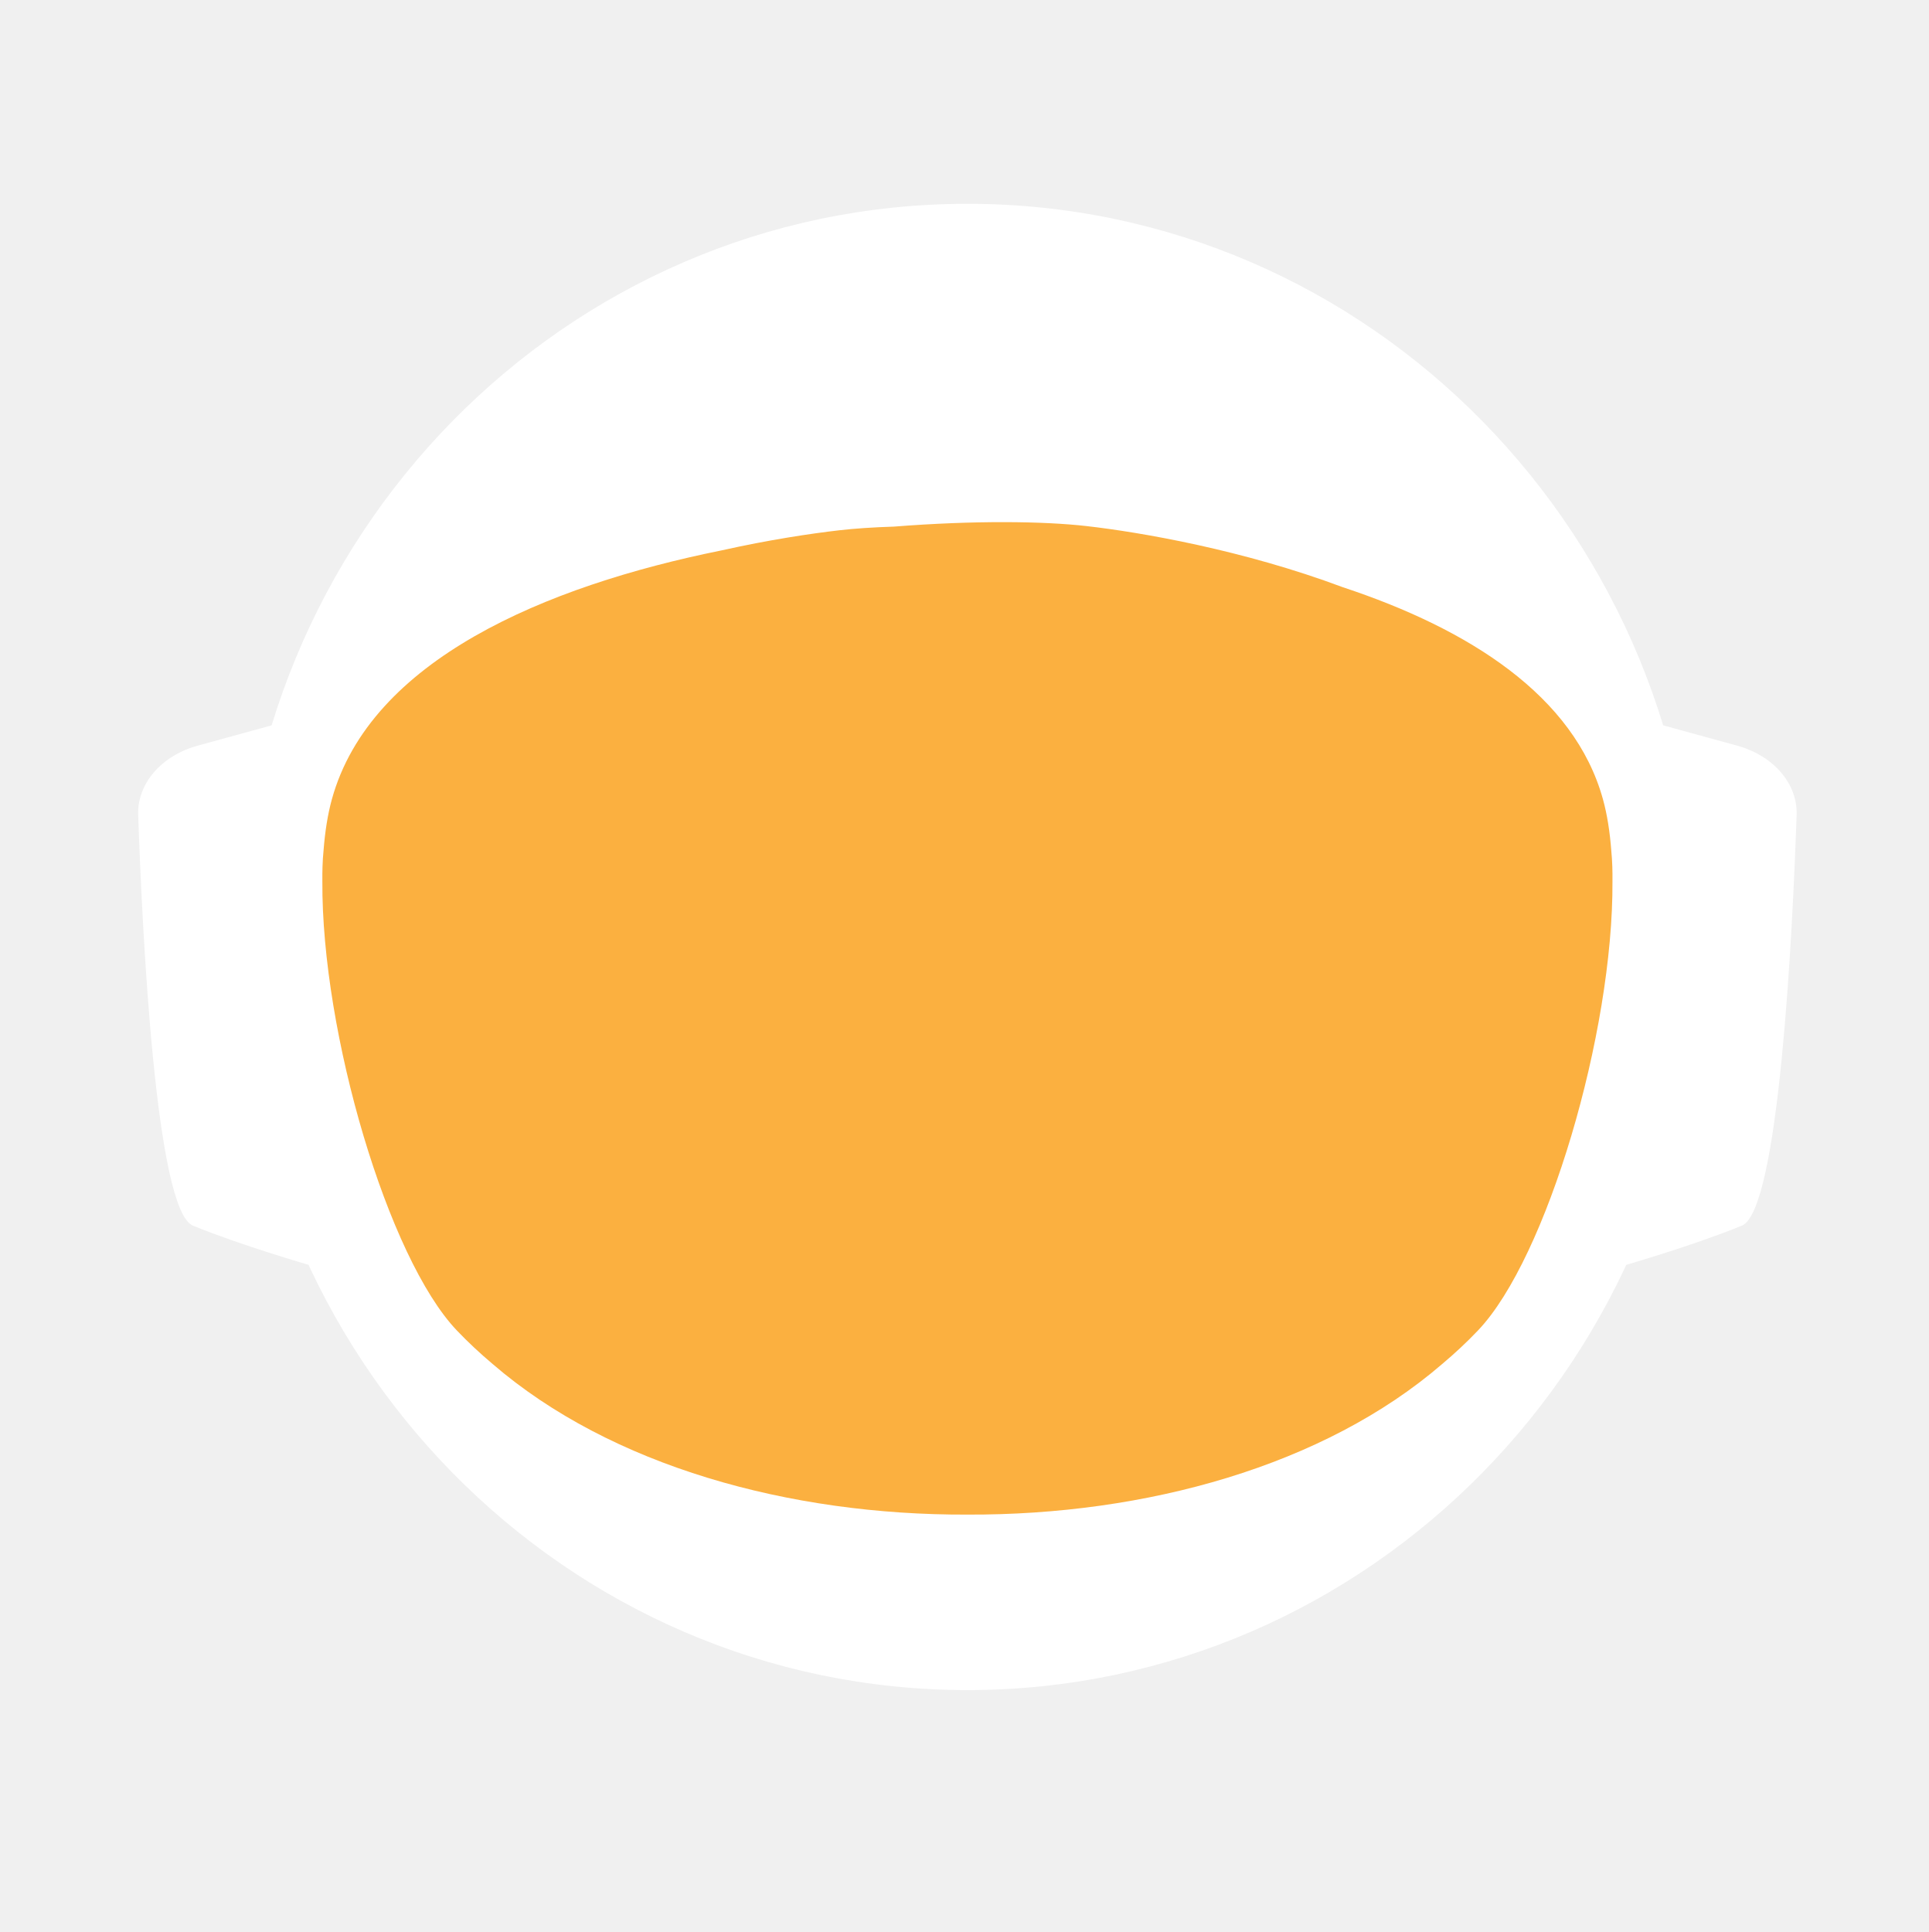
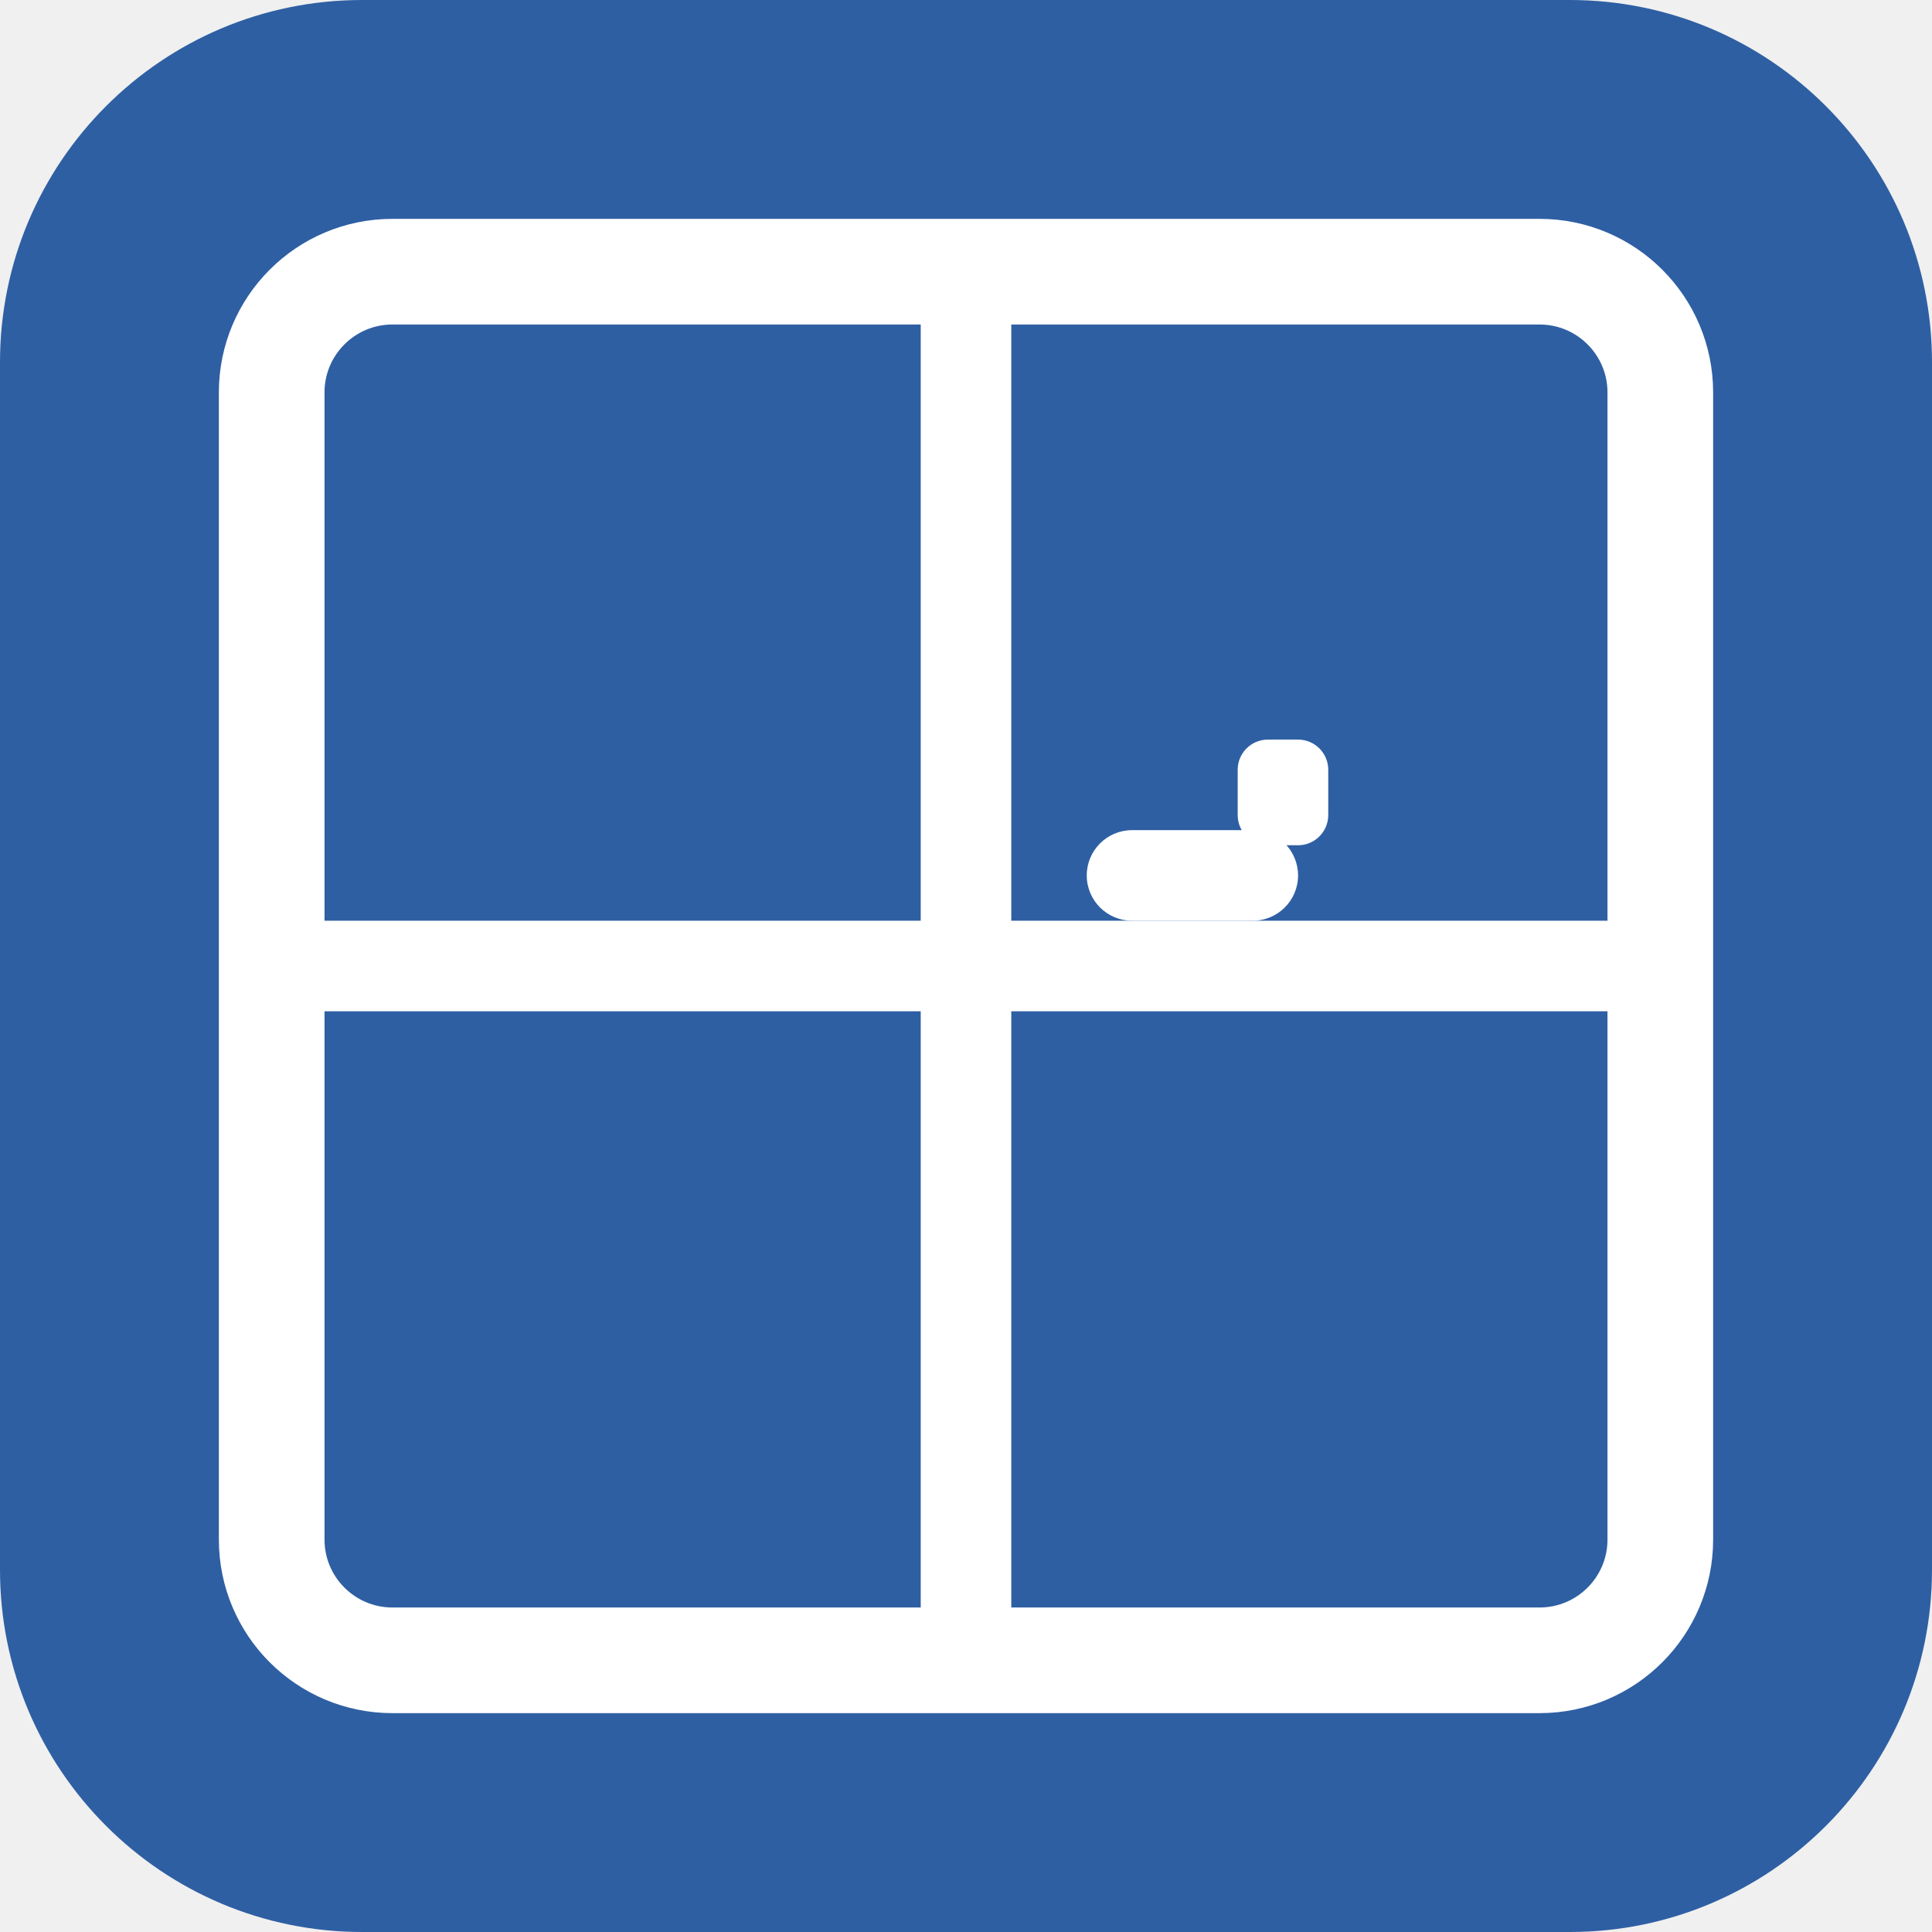
- <svg xmlns="http://www.w3.org/2000/svg" id="_Слой_2" data-name="Слой 2" viewBox="0 0 960.01 961.55">
-   <defs>
-     <style>
-             .cls-1, .cls-2 {
-             fill: #fff;
-             stroke-width: 0px;
-             }
- 
-             .cls-2 {
-             stroke-linecap: round;
-             stroke-width: 0px;
-             
-             }
- 
-             .cls-2, .cls-3 {
-             stroke: #fff;
-             stroke-width: 10px;
-             stroke-miterlimit: 10;
-             }
- 
-             .cls-4 {
-             fill: transparent;
-             stroke: #fff;
-             stroke-width: 0px;
-             }
- 
-             .cls-3 {
-             fill: #FBB040;
- 
-             stroke-width: 0px;
-             }
-         </style>
-     <linearGradient id="animated_gradient" x1="0%" y1="0%" x2="100%" y2="100%" gradientUnits="userSpaceOnUse">
-       <stop offset="100%" stop-color="#427fc1">
-         <animate attributeName="stop-color" values="#427fc1;#00bcd4;#8bc34a;#ffc107;#3f51b5;#9e9e9e;#427fc1" dur="10s" repeatCount="indefinite" />
-       </stop>
-     </linearGradient>
-   </defs>
-   <g id="_Слой_6" data-name="Слой 6">
-     <g>
-       <path class="cls-4" d="M960.01,480c0,9.16-.26,18.26-.77,27.29-.01.12-.02.25-.02.38-.04.67-.08,1.35-.13,2.03-.05.94-.11,1.88-.18,2.82-.05.88-.12,1.76-.18,2.64-.19,2.82-.42,5.62-.68,8.42-.29,3.3-.62,6.59-.99,9.87-.11,1.07-.23,2.14-.37,3.2-.34,2.96-.71,5.92-1.12,8.86-.39,2.88-.8,5.75-1.26,8.61-.12.78-.24,1.56-.37,2.34-.21,1.35-.44,2.69-.66,4.04-.45,2.69-.92,5.37-1.43,8.04-.44,2.38-.9,4.75-1.39,7.11-.01.08-.03.15-.04.23-.16.8-.33,1.6-.49,2.4-.17.8-.34,1.6-.51,2.39-.01.05-.02.1-.03.15-.63,2.94-1.27,5.87-1.96,8.79-.73,3.15-1.51,6.28-2.31,9.4-.28,1.12-.57,2.23-.86,3.34-.19.75-.39,1.51-.6,2.26-.2.75-.41,1.49-.61,2.24-.18.65-.36,1.31-.54,1.97-.18.65-.36,1.3-.55,1.96-.02.09-.05.18-.07.26-.44,1.58-.9,3.15-1.37,4.72,0,.01,0,.02,0,.03l-.66,2.22c-.22.74-.44,1.48-.67,2.22-.5,1.66-1.01,3.31-1.54,4.96-.24.75-.48,1.49-.72,2.24-.18.55-.35,1.09-.53,1.64-.48,1.46-.96,2.93-1.45,4.39-.49,1.46-.99,2.92-1.5,4.38-.51,1.45-1.02,2.91-1.54,4.35-.52,1.45-1.05,2.89-1.58,4.33-.53,1.45-1.07,2.88-1.61,4.31h-.01c-1.09,2.88-2.21,5.74-3.36,8.58-.58,1.42-1.16,2.83-1.74,4.24-.12.3-.25.58-.37.88-.36.87-.73,1.73-1.09,2.6-.11.25-.21.51-.32.76-.35.83-.71,1.65-1.07,2.47-.25.59-.5,1.17-.75,1.76-.61,1.4-1.23,2.79-1.86,4.18-.26.58-.53,1.17-.79,1.76-.49,1.11-1,2.22-1.52,3.32-.5,1.08-1.01,2.16-1.52,3.24-.05.1-.1.2-.14.3-1.27,2.7-2.57,5.38-3.89,8.04-.04.07-.07.14-.1.21-.12.24-.24.48-.36.72-.93,1.87-1.87,3.73-2.83,5.58-.26.51-.52,1.01-.78,1.52-.07.13-.14.26-.2.39-1.29,2.48-2.61,4.95-3.94,7.4-.05.09-.1.18-.14.27-.23.41-.46.83-.68,1.24-1.13,2.06-2.27,4.1-3.42,6.14-.12.22-.24.44-.37.65-.48.84-.96,1.68-1.45,2.51-.26.45-.52.9-.78,1.35-.38.66-.76,1.31-1.15,1.97-.38.65-.77,1.3-1.16,1.96-.77,1.3-1.55,2.6-2.34,3.89-.39.65-.78,1.3-1.18,1.94-.39.65-.79,1.29-1.2,1.94-.38.62-.77,1.23-1.16,1.85-.37.59-.73,1.19-1.11,1.78-.85,1.35-1.71,2.7-2.58,4.04-.02.03-.04.06-.06.09-.47.73-.94,1.46-1.43,2.18-.33.51-.66,1.02-1,1.53-.82,1.25-1.65,2.49-2.49,3.73-.5.75-1,1.49-1.51,2.22-.36.53-.72,1.06-1.08,1.58-.35.52-.71,1.04-1.08,1.56-1.35,1.97-2.73,3.92-4.12,5.86-7.16,10.01-14.7,19.73-22.61,29.14-2.33,2.8-4.71,5.57-7.12,8.31h0c-5.02,5.73-10.18,11.33-15.47,16.8-4.22,4.38-8.53,8.67-12.91,12.89-1.08,1.04-2.17,2.07-3.26,3.09-.8.76-1.61,1.52-2.42,2.27-2.1,1.97-4.23,3.91-6.37,5.81-1.01.92-2.04,1.83-3.07,2.74-2.05,1.81-4.12,3.6-6.21,5.38-1.04.89-2.09,1.77-3.14,2.65-2.1,1.76-4.21,3.5-6.34,5.23-1.07.86-2.14,1.71-3.21,2.57-39.01,31-82.97,56.06-130.48,73.81-.05.02-.1.04-.15.06-8.64,3.22-17.4,6.21-26.27,8.94-8.04,2.48-16.17,4.75-24.38,6.8-37.5,9.41-76.74,14.4-117.15,14.4s-79.63-4.99-117.12-14.4c-4.75-1.19-9.48-2.45-14.17-3.78-12.3-3.49-24.39-7.45-36.26-11.87-.11-.04-.22-.09-.33-.13-65.29-24.37-123.84-62.55-172.11-110.99-.83-.83-1.66-1.67-2.47-2.51-1.97-1.99-3.9-3.99-5.81-6.01-6.78-7.14-13.34-14.5-19.66-22.05-22.96-27.36-42.91-57.32-59.37-89.36-.1-.17-.19-.34-.27-.52-.69-1.36-1.38-2.72-2.06-4.08-2.3-4.6-4.53-9.25-6.69-13.94-2.15-4.69-4.24-9.42-6.25-14.19-1.31-3.12-2.59-6.26-3.84-9.41-.62-1.56-1.23-3.13-1.84-4.71-.12-.28-.23-.57-.33-.86-.55-1.43-1.09-2.87-1.62-4.31-.6-1.61-1.19-3.23-1.77-4.85-.03-.06-.05-.12-.07-.19-.56-1.58-1.12-3.17-1.67-4.75-.57-1.64-1.13-3.28-1.68-4.92h0c-1.1-3.31-2.16-6.62-3.2-9.95-2.04-6.61-3.95-13.29-5.72-20.02-.01-.04-.03-.09-.03-.13-2.64-10.06-4.96-20.24-6.95-30.55l-.06-.33c-.33-1.73-.66-3.47-.97-5.21-.32-1.75-.62-3.49-.92-5.24-.29-1.75-.58-3.5-.86-5.26-.27-1.75-.54-3.51-.8-5.27-.03-.18-.06-.35-.08-.53-.23-1.59-.45-3.18-.67-4.77-.19-1.42-.37-2.84-.55-4.27-.05-.35-.09-.69-.13-1.04-.66-5.32-1.23-10.67-1.72-16.05-.16-1.79-.31-3.58-.45-5.38-.07-.76-.12-1.52-.17-2.28-.18-2.44-.34-4.89-.49-7.34-.03-.51-.07-1.01-.09-1.51-.09-1.7-.17-3.41-.25-5.12-.24-5.44-.4-10.9-.46-16.39-.02-1.83-.03-3.66-.03-5.49,0-6.21.12-12.4.35-18.55.08-2.02.17-4.03.27-6.04,0-.07,0-.14.01-.21.1-2.01.22-4.02.34-6.02.26-4.08.57-8.14.93-12.19.9-10.09,2.1-20.08,3.61-29.98,3.95-25.85,9.96-51.03,17.85-75.35,1.83-5.61,3.75-11.17,5.76-16.68,1.35-3.68,2.74-7.33,4.17-10.96.71-1.82,1.44-3.63,2.18-5.44,2.95-7.22,6.08-14.35,9.36-21.39,4.11-8.8,8.48-17.46,13.1-25.96,1.88-3.46,3.79-6.89,5.76-10.29.84-1.47,1.7-2.93,2.56-4.39.11-.2.23-.41.35-.61.93-1.56,1.86-3.11,2.79-4.65.06-.11.12-.21.19-.31.83-1.36,1.66-2.71,2.5-4.06.29-.49.59-.97.91-1.45,2.91-4.66,5.91-9.26,8.98-13.81,0,0,.01-.02.02-.03,3.23-4.78,6.55-9.49,9.94-14.15,1.13-1.55,2.28-3.1,3.43-4.64,1.15-1.54,2.31-3.07,3.48-4.6C186.58,73.83,324.67.05,480,.05c128.41,0,245.04,50.41,331.18,132.53,4.17,3.98,8.26,8.02,12.29,12.15,1.34,1.37,2.67,2.75,4,4.14.06.05.1.1.14.14,1.27,1.34,2.54,2.69,3.8,4.05,1.31,1.4,2.61,2.82,3.9,4.24,1.29,1.41,2.57,2.83,3.83,4.26.17.18.33.36.49.55,1.01,1.14,2.02,2.29,3.02,3.44.55.63,1.1,1.28,1.65,1.92,2.04,2.38,4.06,4.77,6.05,7.19.03.02.05.05.08.08.99,1.21,1.99,2.43,2.98,3.66.27.33.55.67.81,1.01,1.15,1.42,2.28,2.85,3.41,4.28.8,1.02,1.6,2.05,2.4,3.08.09.11.17.22.25.33.62.79,1.23,1.59,1.84,2.39.74.98,1.48,1.96,2.22,2.95.65.86,1.29,1.72,1.93,2.59.12.15.23.31.35.47.65.89,1.3,1.78,1.95,2.67,1.6,2.19,3.17,4.4,4.72,6.62.49.7.98,1.4,1.47,2.1.13.19.26.38.39.56.97,1.4,1.93,2.8,2.88,4.21,1.21,1.78,2.4,3.57,3.57,5.37.94,1.42,1.87,2.85,2.79,4.29,1.04,1.62,2.07,3.25,3.09,4.88,2.04,3.27,4.05,6.57,6.01,9.9.98,1.66,1.95,3.33,2.92,5.01.96,1.66,1.91,3.34,2.85,5.02t.01.02c.89,1.6,1.78,3.21,2.66,4.82.15.26.29.53.42.79.73,1.34,1.45,2.68,2.16,4.03.16.28.31.56.45.84.88,1.67,1.75,3.34,2.61,5.02.86,1.67,1.7,3.36,2.54,5.05.25.5.49,1,.74,1.5.62,1.24,1.22,2.48,1.82,3.73.82,1.7,1.63,3.41,2.44,5.13.05.09.09.19.13.28.39.86.79,1.71,1.18,2.57.4.85.79,1.71,1.18,2.58.29.64.57,1.28.85,1.92.5,1.11.99,2.21,1.48,3.32.01.03.03.06.04.09.78,1.78,1.55,3.56,2.31,5.35.76,1.8,1.51,3.61,2.25,5.41.73,1.81,1.46,3.61,2.18,5.43h0c.71,1.82,1.42,3.64,2.11,5.46.63,1.66,1.25,3.32,1.86,4.98.23.62.46,1.24.68,1.86.37,1.01.74,2.02,1.09,3.04.21.58.41,1.15.61,1.73.2.56.39,1.12.59,1.68.16.48.33.95.49,1.43.22.63.43,1.25.64,1.88.53,1.56,1.05,3.13,1.56,4.7.24.72.47,1.43.7,2.15l.06.18c.36,1.13.72,2.27,1.08,3.41.14.43.27.86.4,1.29.2.66.41,1.31.61,1.97.08.28.17.55.25.83.21.69.42,1.38.62,2.07.04.13.08.27.12.4.19.64.38,1.28.57,1.93.17.57.34,1.14.5,1.72l.54,1.89c.25.89.5,1.78.75,2.68.26.91.51,1.82.76,2.74.03.14.07.27.11.4.36,1.31.71,2.63,1.04,3.95.19.67.36,1.34.53,2.02.78,3.03,1.52,6.09,2.24,9.15.15.64.31,1.28.46,1.92.04.17.07.33.11.49.17.73.34,1.46.5,2.19.07.33.15.67.22,1,.58,2.53,1.12,5.08,1.64,7.63.26,1.26.52,2.52.76,3.79.16.82.32,1.65.48,2.47.02.07.03.15.04.22.13.65.25,1.31.38,1.97.11.62.23,1.24.34,1.86.22,1.14.42,2.29.62,3.43.18.99.35,1.97.51,2.96.18,1.07.36,2.13.52,3.2.15.83.28,1.67.4,2.5.08.48.16.97.23,1.46.02.13.04.25.05.37.15.97.3,1.95.44,2.93.15.98.29,1.96.42,2.94.13.94.25,1.89.38,2.83.24,1.8.48,3.61.7,5.42.15,1.25.31,2.5.45,3.76.08.7.16,1.41.24,2.11.03.33.07.66.1,1,.15,1.27.28,2.54.4,3.81.05.53.1,1.06.15,1.59.09.9.18,1.81.26,2.72.02.19.03.39.05.59.16,1.72.3,3.45.43,5.17.02.22.04.44.05.66,0,.11.02.21.02.31.11,1.48.22,2.96.32,4.45,0,.13.02.27.03.4.01.22.03.45.04.67.1,1.55.2,3.1.28,4.65,0,.1.01.2.02.3.05.81.08,1.63.12,2.44.04.77.08,1.53.12,2.3.13,2.76.22,5.52.3,8.29.02.53.04,1.07.04,1.61.02.94.04,1.87.06,2.81.02.93.04,1.87.05,2.81v.25c0,1.03.03,2.05.03,3.08.02,1.03.02,2.06.02,3.09Z" />
-       <g>
-         <path id="_ухо" data-name="ухо" class="cls-4" d="M194.68,355.85l-39.26,10.79c-15.37,4.22-25.55,16.06-25.09,29.21,1.71,49.79,7.38,166.77,23.08,173.21,19.97,8.19,48.94,16.58,48.94,16.58l-7.66-229.78Z" />
-         <path id="_ухо-2" data-name="ухо" class="cls-4" d="M765.33,355.85l39.26,10.79c15.37,4.22,25.55,16.06,25.09,29.21-1.71,49.79-7.38,166.77-23.08,173.21-19.97,8.19-48.94,16.58-48.94,16.58l7.66-229.78Z" />
-       </g>
-       <path class="cls-4" d="M838.95,789.8c-2.27,2.8-4.59,5.57-6.94,8.31h0c-3.49,4.08-7.04,8.09-10.67,12.04-1.93,2.12-3.89,4.23-5.87,6.31-46.79,49.23-103.8,88.2-167.52,113.3l-.15.06c-.73.29-1.47.57-2.2.86-.06.02-.13.04-.2.07-14.7,5.69-29.76,10.64-45.13,14.81-38.38,10.44-78.69,15.99-120.27,15.99s-81.9-5.55-120.28-15.99c-15.32-4.16-30.32-9.1-44.97-14.76-.13-.05-.24-.1-.36-.14-.65-.24-1.3-.49-1.94-.75-.01-.01-.03-.01-.04-.01-.1-.04-.19-.08-.29-.12-61.77-24.33-117.26-61.69-163.22-108.81-.19-.19-.39-.39-.58-.59-2.32-2.38-4.6-4.79-6.87-7.22-.4-.43-.81-.87-1.21-1.3-6.61-7.14-13.01-14.5-19.18-22.05,0-.3.01-.61.03-.92,2.72-51.31,98.65-95.57,148.26-115.08h.01c17.38-6.85,29.08-10.65,29.08-10.65h363.13s11.7,3.8,29.08,10.65h.01c49.61,19.51,145.54,63.77,148.26,115.08.02.31.03.61.03.91Z" />
-       <ellipse id="_голова" data-name="голова" class="cls-4" cx="480.01" cy="451.53" rx="303.07" ry="309.17" />
-       <ellipse id="_контур_голова" data-name="контур голова" class="cls-4" cx="480.01" cy="451.53" rx="303.07" ry="309.17" />
-       <path class="cls-4" d="M960,478.46v1.54c0,1.73-.01,3.45-.03,5.18-.02,2.42-.07,4.84-.14,7.25-.01.94-.04,1.87-.07,2.81-.01.44-.03.88-.05,1.32-.03,1.23-.08,2.45-.14,3.67-.01.4-.02.8-.05,1.19-.05,1.28-.11,2.55-.18,3.83-.03.68-.07,1.36-.1,2.04-.01.12-.02.25-.02.38-.04.67-.08,1.35-.13,2.03-.05.94-.11,1.88-.18,2.82-.05.88-.12,1.76-.18,2.64-.03.47-.07.94-.11,1.41-.09,1.24-.19,2.48-.29,3.72-.05.63-.1,1.26-.16,1.89-.04.47-.08.94-.12,1.4-.04.47-.09.94-.14,1.4-.05.6-.1,1.2-.17,1.8-.11,1.18-.22,2.35-.35,3.52-.05.5-.1.99-.16,1.49-.06.55-.11,1.11-.17,1.66-.07.56-.13,1.11-.2,1.66-.05.51-.11,1.02-.17,1.54-.12,1.05-.25,2.09-.39,3.14-.11.95-.23,1.91-.35,2.86-.12.95-.25,1.91-.38,2.86s-.26,1.9-.4,2.85c-.14.95-.28,1.9-.42,2.85-.14.97-.29,1.94-.44,2.91-.12.78-.24,1.56-.37,2.34-.21,1.35-.44,2.69-.66,4.04-.45,2.68-.93,5.36-1.43,8.04-.25,1.33-.51,2.67-.77,4-.21,1.12-.44,2.23-.66,3.34-.16.8-.33,1.6-.49,2.4-.17.8-.34,1.6-.51,2.39-.29,1.38-.59,2.77-.9,4.15-.23,1.03-.47,2.07-.71,3.1-.12.56-.25,1.13-.38,1.69-.14.56-.27,1.13-.41,1.69-.29,1.23-.58,2.47-.89,3.69,0,.02-.01.05-.02.07-.05.24-.11.48-.17.71-.26,1.07-.53,2.14-.81,3.21-.03.12-.06.25-.1.37-.24,1.01-.5,2-.77,3-.19.75-.39,1.51-.6,2.26-.2.75-.41,1.49-.61,2.24-.18.65-.36,1.31-.54,1.97-.18.65-.36,1.3-.55,1.96-.15.57-.32,1.15-.49,1.72-.31,1.1-.63,2.2-.96,3.3l-.66,2.22c-.22.74-.44,1.48-.67,2.22-.38,1.27-.77,2.54-1.18,3.8-.52,1.68-1.06,3.36-1.61,5.04-.48,1.46-.96,2.93-1.45,4.39-.49,1.46-.99,2.91-1.5,4.37h0c-.51,1.46-1.02,2.92-1.54,4.36-.52,1.45-1.05,2.89-1.58,4.33-.53,1.45-1.07,2.88-1.61,4.31h-.01c-1.1,2.88-2.22,5.73-3.36,8.57h0c-.58,1.43-1.16,2.84-1.74,4.25-.59,1.42-1.18,2.83-1.78,4.23-.6,1.41-1.21,2.82-1.82,4.22h0c-.61,1.41-1.23,2.8-1.86,4.19-.26.58-.53,1.17-.79,1.76-.27.59-.54,1.18-.81,1.76-.23.52-.47,1.04-.71,1.56-.5,1.08-1.01,2.16-1.52,3.24-.19.41-.39.82-.59,1.23-.49,1.04-.99,2.07-1.49,3.1-.53,1.11-1.07,2.21-1.61,3.31-.11.24-.22.47-.35.7-.03.07-.06.14-.1.21-.62,1.26-1.25,2.51-1.89,3.76-.69,1.36-1.38,2.71-2.08,4.06-1.41,2.7-2.84,5.39-4.29,8.06-.73,1.33-1.46,2.66-2.2,3.99-1.47,2.65-2.98,5.29-4.5,7.91-.38.66-.76,1.31-1.15,1.97-.38.65-.77,1.3-1.16,1.96-.77,1.3-1.55,2.6-2.34,3.89-.39.65-.78,1.3-1.18,1.94-.39.65-.79,1.29-1.2,1.94-.6.97-1.21,1.94-1.82,2.9-.15.25-.29.49-.45.73-.15.25-.31.49-.47.73-.33.51-.65,1.02-.98,1.53-.32.52-.65,1.02-.98,1.53-.05.08-.1.17-.15.25-.02.03-.04.06-.06.09-.07.11-.15.22-.23.33-.4.62-.8,1.23-1.2,1.85-.33.51-.66,1.02-1,1.53-.82,1.25-1.65,2.49-2.49,3.73-.5.75-1,1.49-1.51,2.22-.36.53-.72,1.06-1.08,1.58-.35.52-.71,1.04-1.08,1.56-.67.99-1.36,1.97-2.05,2.95-.69.98-1.38,1.96-2.08,2.94-7.15,10.01-14.69,19.73-22.61,29.14-2.33,2.8-4.7,5.57-7.11,8.31h0c-5.02,5.72-10.17,11.32-15.45,16.79-1.98,2.05-3.97,4.07-5.98,6.08-2.29,2.29-4.61,4.56-6.95,6.79-1.08,1.04-2.17,2.07-3.26,3.09-.8.76-1.61,1.52-2.42,2.27-2.1,1.97-4.23,3.91-6.37,5.81-1.01.92-2.04,1.83-3.07,2.74-2.05,1.82-4.12,3.62-6.21,5.38-1.04.89-2.09,1.77-3.14,2.65-2.1,1.78-4.21,3.52-6.34,5.23-1.07.86-2.14,1.71-3.21,2.57-2.44,1.94-4.9,3.86-7.37,5.74-37.8,28.9-80.01,52.28-125.46,68.99-.06.02-.13.04-.2.07-7.86,2.88-15.82,5.57-23.87,8.05-7.99,2.46-16.07,4.72-24.23,6.76-37.54,9.43-76.83,14.44-117.3,14.44s-79.74-5.01-117.28-14.44c-4.7-1.17-9.37-2.42-14.01-3.74-11.63-3.3-23.07-7.02-34.32-11.16-63.91-23.48-121.44-60.18-169.28-106.79-1.72-1.67-3.42-3.35-5.11-5.05-.83-.84-1.66-1.68-2.48-2.52-1.96-1.98-3.88-3.99-5.8-6-6.77-7.14-13.33-14.5-19.66-22.05-4.28-5.1-8.45-10.3-12.51-15.59-1.36-1.76-2.7-3.53-4.03-5.31-.08-.1-.15-.2-.22-.3-.1-.14-.21-.28-.31-.42-.62-.83-1.25-1.65-1.86-2.48-.4-.55-.8-1.1-1.2-1.65-.14-.2-.29-.4-.43-.6-.04-.06-.09-.12-.13-.17-.12-.16-.24-.33-.35-.49-2.49-3.43-4.93-6.89-7.32-10.38,0,0,0-.01,0-.01-1.66-2.43-3.31-4.87-4.92-7.33-.43-.63-.84-1.26-1.23-1.89-5.28-8.07-10.3-16.3-15.07-24.69-.05-.09-.1-.19-.15-.28-.79-1.4-1.58-2.79-2.36-4.2-.11-.19-.21-.39-.31-.58-.16-.29-.32-.57-.47-.85-.12-.22-.24-.44-.36-.66-.23-.41-.45-.81-.67-1.21-.22-.4-.44-.8-.66-1.21-.47-.87-.93-1.74-1.4-2.62-.13-.25-.27-.51-.41-.76-.2-.38-.4-.76-.61-1.15-.78-1.47-1.55-2.95-2.31-4.43-.02-.04-.05-.08-.06-.13-.1-.17-.19-.34-.27-.52-.69-1.36-1.38-2.72-2.06-4.08-1.15-2.3-2.28-4.61-3.4-6.94-1.12-2.32-2.22-4.66-3.29-7-.54-1.17-1.08-2.34-1.6-3.52-.43-.96-.85-1.91-1.28-2.86-.39-.87-.77-1.74-1.15-2.62-.11-.24-.21-.47-.31-.71-.64-1.49-1.28-2.98-1.91-4.48-1.32-3.12-2.6-6.26-3.84-9.41-.08-.19-.15-.38-.23-.58-.54-1.37-1.08-2.75-1.61-4.13-.12-.28-.23-.57-.33-.86-.55-1.43-1.09-2.87-1.62-4.31-.6-1.61-1.19-3.23-1.77-4.85-.03-.06-.05-.12-.07-.19-.56-1.58-1.12-3.17-1.67-4.75-.57-1.64-1.13-3.28-1.68-4.92h0c-.55-1.66-1.09-3.31-1.63-4.97-.53-1.66-1.05-3.32-1.57-4.98-.51-1.66-1.02-3.33-1.52-5-.5-1.68-.99-3.35-1.47-5.03-.47-1.65-.92-3.3-1.38-4.95,0-.01-.01-.02-.01-.03-.02-.05-.03-.1-.05-.16-.44-1.61-.87-3.23-1.29-4.85-.01-.04-.03-.09-.03-.13-.01-.02-.02-.03-.02-.05-.66-2.5-1.3-5-1.9-7.52-.21-.83-.41-1.66-.61-2.49-.02-.07-.04-.14-.06-.22-.38-1.63-.76-3.26-1.13-4.9-.02-.05-.03-.11-.04-.16-.28-1.22-.55-2.45-.81-3.67-.12-.5-.22-.99-.33-1.49-.09-.42-.18-.84-.27-1.26-.05-.24-.1-.49-.15-.73-.05-.23-.1-.46-.14-.69-.1-.48-.21-.96-.3-1.44-.08-.36-.16-.71-.23-1.06l-.18-.9c-.27-1.32-.53-2.64-.78-3.97l-.06-.33c-.29-1.45-.56-2.9-.82-4.35-.05-.29-.11-.57-.15-.86-.1-.52-.2-1.05-.29-1.57-.06-.35-.13-.7-.18-1.05-.08-.42-.15-.83-.22-1.24-.08-.46-.16-.92-.23-1.38-.13-.75-.26-1.51-.38-2.26-.05-.25-.09-.5-.12-.75l-.36-2.25c-.07-.42-.14-.83-.2-1.25-.14-.91-.28-1.83-.42-2.74-.06-.42-.13-.85-.18-1.28-.03-.18-.06-.35-.08-.53-.23-1.59-.45-3.18-.67-4.77-.19-1.42-.37-2.84-.55-4.27-.05-.35-.09-.69-.13-1.04-.16-1.33-.32-2.66-.48-4-.07-.5-.13-1-.18-1.5-.19-1.73-.38-3.45-.55-5.18-.04-.42-.09-.84-.12-1.26-.02-.11-.03-.22-.03-.34-.11-1.02-.21-2.04-.3-3.06-.02-.24-.04-.47-.06-.71-.09-.96-.18-1.94-.25-2.91-.05-.5-.09-.99-.13-1.49-.03-.33-.05-.65-.07-.98-.07-.76-.12-1.52-.17-2.28-.09-1.22-.18-2.44-.26-3.67-.01-.16-.02-.32-.03-.48h0c-.07-1.07-.14-2.13-.2-3.19-.03-.51-.07-1.01-.09-1.51-.03-.5-.06-1-.08-1.51-.07-1.2-.13-2.4-.17-3.61-.01-.21-.02-.43-.03-.64-.07-1.39-.12-2.78-.17-4.17-.02-.38-.03-.77-.04-1.16-.02-.72-.05-1.44-.06-2.17,0-.17,0-.34,0-.51,0-.05,0-.11-.01-.16-.03-.94-.05-1.87-.07-2.81,0-.22-.01-.44-.01-.66-.01-.33-.01-.66-.02-.99-.03-1.04-.04-2.08-.04-3.12-.01-.17-.01-.34-.01-.51-.02-1.66-.03-3.32-.03-4.98,0-1.55.01-3.1.03-4.65,0-.51,0-1.01.01-1.52v-.25c.03-1.88.06-3.75.11-5.62.01-.6.03-1.2.05-1.79.03-1.26.07-2.51.12-3.76.01-.32.02-.64.04-.96.02-.61.04-1.22.07-1.83.04-1.04.09-2.08.14-3.11.02-.37.03-.73.06-1.1,0-.07,0-.14.01-.21.02-.63.05-1.26.09-1.88.02-.38.04-.76.07-1.13.02-.41.04-.82.07-1.23.03-.6.07-1.19.11-1.78.03-.5.06-.99.09-1.48.08-1.17.16-2.33.25-3.49.04-.56.08-1.11.12-1.67.11-1.36.22-2.73.34-4.09.04-.49.08-.98.13-1.46.02-.29.04-.58.07-.87.08-.91.17-1.82.26-2.72.01-.06.01-.13.02-.19.1-1,.2-1.99.3-2.99.02-.2.04-.39.06-.59.02-.18.04-.35.06-.53.11-1.14.23-2.27.37-3.42.02-.26.05-.53.08-.79.11-.92.22-1.83.33-2.74.02-.16.04-.32.06-.47.26-2.17.54-4.34.83-6.5.05-.37.1-.74.15-1.12.06-.39.1-.79.16-1.18.1-.72.2-1.43.31-2.15.18-1.24.36-2.48.55-3.72.01-.12.03-.24.05-.37.14-.95.3-1.9.45-2.84.11-.71.23-1.42.34-2.12.04-.24.08-.48.12-.72.13-.77.26-1.55.4-2.33.04-.25.09-.49.13-.74.05-.32.11-.63.16-.95.11-.63.22-1.27.33-1.9.34-1.93.7-3.86,1.07-5.78.01-.07.02-.15.04-.22.32-1.65.64-3.3.98-4.94.08-.44.17-.88.26-1.32.37-1.79.75-3.57,1.14-5.35.39-1.83.8-3.65,1.22-5.47.04-.16.07-.32.11-.49.21-.91.42-1.81.65-2.71.22-.98.46-1.96.7-2.94.14-.59.29-1.18.44-1.76.29-1.22.6-2.44.91-3.66.03-.11.06-.23.09-.34.98-3.84,2.02-7.65,3.1-11.45.26-.93.53-1.85.8-2.77.04-.14.08-.28.12-.41.23-.79.46-1.58.69-2.36.04-.13.08-.27.12-.4.16-.55.33-1.1.5-1.65.05-.15.1-.31.14-.47.28-.91.56-1.83.84-2.75.11-.36.22-.73.34-1.09.53-1.69,1.06-3.37,1.61-5.05.6-1.87,1.22-3.73,1.85-5.59.28-.82.56-1.64.85-2.45.06-.21.13-.41.2-.61.22-.65.45-1.29.67-1.93.09-.28.19-.55.29-.83.62-1.76,1.26-3.52,1.9-5.27.67-1.84,1.35-3.67,2.05-5.5h0c.69-1.83,1.4-3.65,2.12-5.46.71-1.82,1.44-3.63,2.18-5.44.73-1.8,1.48-3.6,2.24-5.4h0c.76-1.8,1.53-3.58,2.31-5.36.78-1.78,1.57-3.56,2.37-5.33.8-1.77,1.61-3.54,2.44-5.3.51-1.1,1.03-2.2,1.55-3.29.53-1.1,1.05-2.19,1.58-3.28.53-1.09,1.06-2.18,1.6-3.27.1-.22.21-.43.32-.65.43-.87.86-1.73,1.31-2.6,1.07-2.16,2.18-4.31,3.31-6.44,0-.02,0-.03.01-.04.17-.33.35-.66.52-.99.12-.23.24-.46.37-.69.83-1.58,1.68-3.15,2.53-4.71,1.88-3.46,3.79-6.89,5.76-10.29.84-1.47,1.7-2.93,2.56-4.39.11-.2.23-.41.35-.61.93-1.56,1.86-3.11,2.79-4.65.06-.11.12-.21.19-.31.83-1.36,1.66-2.71,2.5-4.06.29-.49.59-.97.91-1.45,2.17-3.49,4.41-6.96,6.69-10.39.76-1.14,1.52-2.28,2.29-3.42,0,0,.01-.02.02-.03.81-1.2,1.62-2.4,2.45-3.59.26-.38.52-.77.79-1.15.54-.77,1.08-1.54,1.62-2.31.03-.04.06-.09.1-.14,1.64-2.33,3.29-4.66,4.98-6.96,1.13-1.55,2.28-3.1,3.43-4.64,1.15-1.54,2.31-3.07,3.48-4.6,9.59-12.52,19.79-24.55,30.55-36.05,2.3-2.46,4.63-4.9,6.99-7.31h0C223.55,55.49,345.29,0,480,0c122.4,0,234.09,45.81,318.87,121.24,4.17,3.71,8.27,7.49,12.31,11.34,2.09,1.98,4.15,3.98,6.2,6.02,1.02,1,2.04,2.02,3.06,3.05,1.01,1.02,2.02,2.05,3.03,3.08,1.34,1.37,2.67,2.75,4,4.14.06.05.1.1.14.14,1.27,1.34,2.54,2.69,3.8,4.05,1.31,1.4,2.61,2.82,3.9,4.24,1.29,1.41,2.57,2.83,3.83,4.26.17.18.33.36.49.55,1.01,1.14,2.02,2.29,3.02,3.44.55.63,1.1,1.28,1.65,1.92,2.05,2.37,4.06,4.77,6.05,7.19.03.02.05.05.08.08.99,1.21,1.99,2.43,2.98,3.66.27.33.55.67.81,1.01,1.15,1.42,2.28,2.85,3.41,4.28.8,1.02,1.6,2.05,2.4,3.08.09.11.17.22.25.33.62.79,1.23,1.59,1.84,2.39.74.98,1.48,1.96,2.22,2.95.65.86,1.29,1.72,1.93,2.59.12.15.23.31.35.47.65.89,1.3,1.78,1.95,2.67,1.6,2.19,3.17,4.4,4.72,6.62.49.7.98,1.4,1.47,2.1,1.1,1.58,2.19,3.17,3.27,4.77,1.21,1.78,2.4,3.57,3.57,5.37.94,1.42,1.87,2.85,2.79,4.29,1.04,1.62,2.07,3.25,3.09,4.88,2.04,3.27,4.05,6.57,6.01,9.9.98,1.66,1.95,3.33,2.92,5.01.96,1.66,1.91,3.34,2.85,5.02t.01.02c.89,1.6,1.78,3.21,2.66,4.82.15.26.29.53.42.79.73,1.34,1.45,2.68,2.16,4.03.16.28.31.56.45.84.88,1.67,1.75,3.34,2.61,5.02.86,1.67,1.7,3.36,2.54,5.05.25.5.49,1,.74,1.5.62,1.24,1.22,2.48,1.82,3.73.82,1.7,1.63,3.41,2.44,5.13.05.09.09.19.13.28.39.86.79,1.71,1.18,2.57.4.85.79,1.71,1.18,2.58.8,1.77,1.59,3.55,2.37,5.33.78,1.78,1.55,3.56,2.31,5.35h0c.76,1.81,1.51,3.61,2.25,5.41.73,1.81,1.46,3.61,2.18,5.43h0c.71,1.82,1.42,3.64,2.11,5.46.63,1.66,1.25,3.32,1.86,4.98.23.62.46,1.24.68,1.86.16.44.31.87.46,1.31.11.29.21.58.32.86.11.29.21.58.31.87.21.58.41,1.15.61,1.73.2.56.39,1.12.59,1.68.16.48.33.95.49,1.43.22.63.43,1.25.64,1.88.53,1.56,1.05,3.13,1.56,4.7.24.72.47,1.43.7,2.15l.06.18c.36,1.13.72,2.27,1.08,3.41.14.43.27.86.4,1.29.2.66.41,1.31.61,1.97.08.28.17.55.25.83.21.69.42,1.38.62,2.07.04.13.08.27.12.4.19.64.38,1.28.57,1.93.17.57.34,1.14.5,1.72l.54,1.89c.25.89.5,1.78.75,2.68.26.91.51,1.82.76,2.74.03.14.07.27.11.4.36,1.31.71,2.63,1.04,3.95.15.56.3,1.12.44,1.68.03.11.06.23.09.34.46,1.8.91,3.61,1.35,5.42.46,1.88.91,3.76,1.35,5.65.04.17.07.33.11.49.17.73.34,1.46.5,2.19.07.33.15.67.22,1,.17.76.34,1.52.5,2.28.39,1.78.77,3.56,1.14,5.35.09.44.18.88.26,1.32.17.82.34,1.64.5,2.47.16.82.32,1.65.48,2.47.02.07.03.15.04.22.13.65.25,1.31.38,1.97.11.62.23,1.24.34,1.86.12.65.24,1.3.35,1.95.09.49.18.99.27,1.48.18.99.35,1.97.51,2.96.08.49.16.99.24,1.48.1.57.19,1.14.28,1.72.15.83.28,1.67.4,2.5.08.48.16.97.23,1.46.02.13.04.25.05.37.15.97.3,1.95.44,2.93.15.98.29,1.96.42,2.94.15,1.1.3,2.19.44,3.29.19,1.4.37,2.8.54,4.21.2,1.5.38,3,.55,4.51.08.7.16,1.41.24,2.11.03.33.07.66.1,1,.08.74.16,1.48.23,2.22.06.53.11,1.06.17,1.59.05.53.1,1.06.15,1.59.09.9.18,1.81.26,2.72.07.77.14,1.55.2,2.33.1,1.14.19,2.29.29,3.43.01.22.03.44.05.66.04.56.08,1.11.12,1.67.07.92.14,1.83.2,2.76.02.24.03.49.05.73.02.34.04.68.06,1.03.05.74.1,1.48.14,2.23.05.78.1,1.57.14,2.36.06,1.06.11,2.13.16,3.19.03.51.06,1.03.08,1.55s.04,1.04.06,1.56c.04.93.08,1.86.11,2.79.05,1.25.09,2.5.12,3.76.02.59.04,1.19.05,1.79.02.94.04,1.87.06,2.81.02.93.04,1.87.05,2.81v.25c0,1.03.03,2.05.03,3.08.01.52.01,1.03.01,1.55Z" />
-       <g>
-         <path class="cls-4" d="M426.04,275.78c67.33-7.7,292.37,6.33,321.97,113.43,15.84,57.33-17.86,187.45-52.66,223.99-98.03,102.94-337.53,105.39-433.4-3.42-29.47-33.44-55.48-138.99-53.91-192.05,3.11-105.06,164.35-135.83,218-141.96Z" />
-         <path class="cls-4" d="M530.27,274.02c-67.33-7.7-288.67,8.09-318.27,115.2-15.84,57.33,17.86,187.45,52.66,223.99,98.03,102.94,337.53,105.39,433.4-3.42,29.47-33.44,55.48-138.99,53.91-192.05-3.11-105.06-168.06-137.59-221.71-143.73Z" />
-       </g>
-     </g>
-     <g>
-       <path id="_ухо-3" data-name="ухо" class="cls-1" d="M144.73,358.38l-46.34,12.73c-18.14,4.98-30.15,18.95-29.62,34.47,2.02,58.76,8.71,196.81,27.23,204.41,23.57,9.67,57.76,19.57,57.76,19.57" />
-       <path id="_ухо-4" data-name="ухо" class="cls-1" d="M818.17,358.38l46.34,12.73c18.14,4.98,30.15,18.95,29.62,34.47-2.02,58.76-8.71,196.81-27.23,204.41-23.57,9.67-57.76,19.57-57.76,19.57" />
-     </g>
-     <ellipse id="_голова-2" data-name="голова" class="cls-2" cx="481.45" cy="471.29" rx="357.67" ry="364.86" />
-     <path class="cls-3" d="M802.41,431.43c-.08-2.7-.26-5.36-.51-7.98-.71-9.45-2.06-18.11-4.16-25.68-14.24-51.51-66.78-84.78-129.42-105.5-49.74-18.61-100.57-27.36-127.55-30.44-21.42-2.45-56.04-2.88-95.88.26-10.46.33-19.62.96-27.12,1.82-14.3,1.64-35.07,4.75-58.71,10.03-87.82,17.73-174.77,54.64-193.89,123.84-2.07,7.5-3.42,16.06-4.14,25.41-.27,2.71-.45,5.46-.53,8.26-.07,2.27-.09,4.63-.07,7.06-.47,75.69,32.76,187.78,66.89,223.61,5.59,5.87,11.57,11.45,17.89,16.77,58.76,50.67,147.52,75.27,236.24,74.92,88.73.35,177.49-24.24,236.25-74.92,6.33-5.31,12.31-10.9,17.89-16.77,34.13-35.84,67.36-147.93,66.89-223.61.02-2.43,0-4.79-.07-7.06Z" />
-   </g>
+ <svg xmlns="http://www.w3.org/2000/svg" viewBox="0 0 64 64">
+   <rect width="64" height="64" rx="12" fill="#2E5FA3" />
+   <rect x="9" y="9" width="46" height="46" rx="4" stroke="white" stroke-width="3.5" fill="none" />
+   <line x1="9" y1="32" x2="55" y2="32" stroke="white" stroke-width="3" />
+   <line x1="32" y1="9" x2="32" y2="55" stroke="white" stroke-width="3" />
+   <rect x="36" y="27.5" width="7" height="3" rx="1.5" fill="white" />
+   <rect x="41" y="24.5" width="3" height="3.5" rx="1" fill="white" />
</svg>
